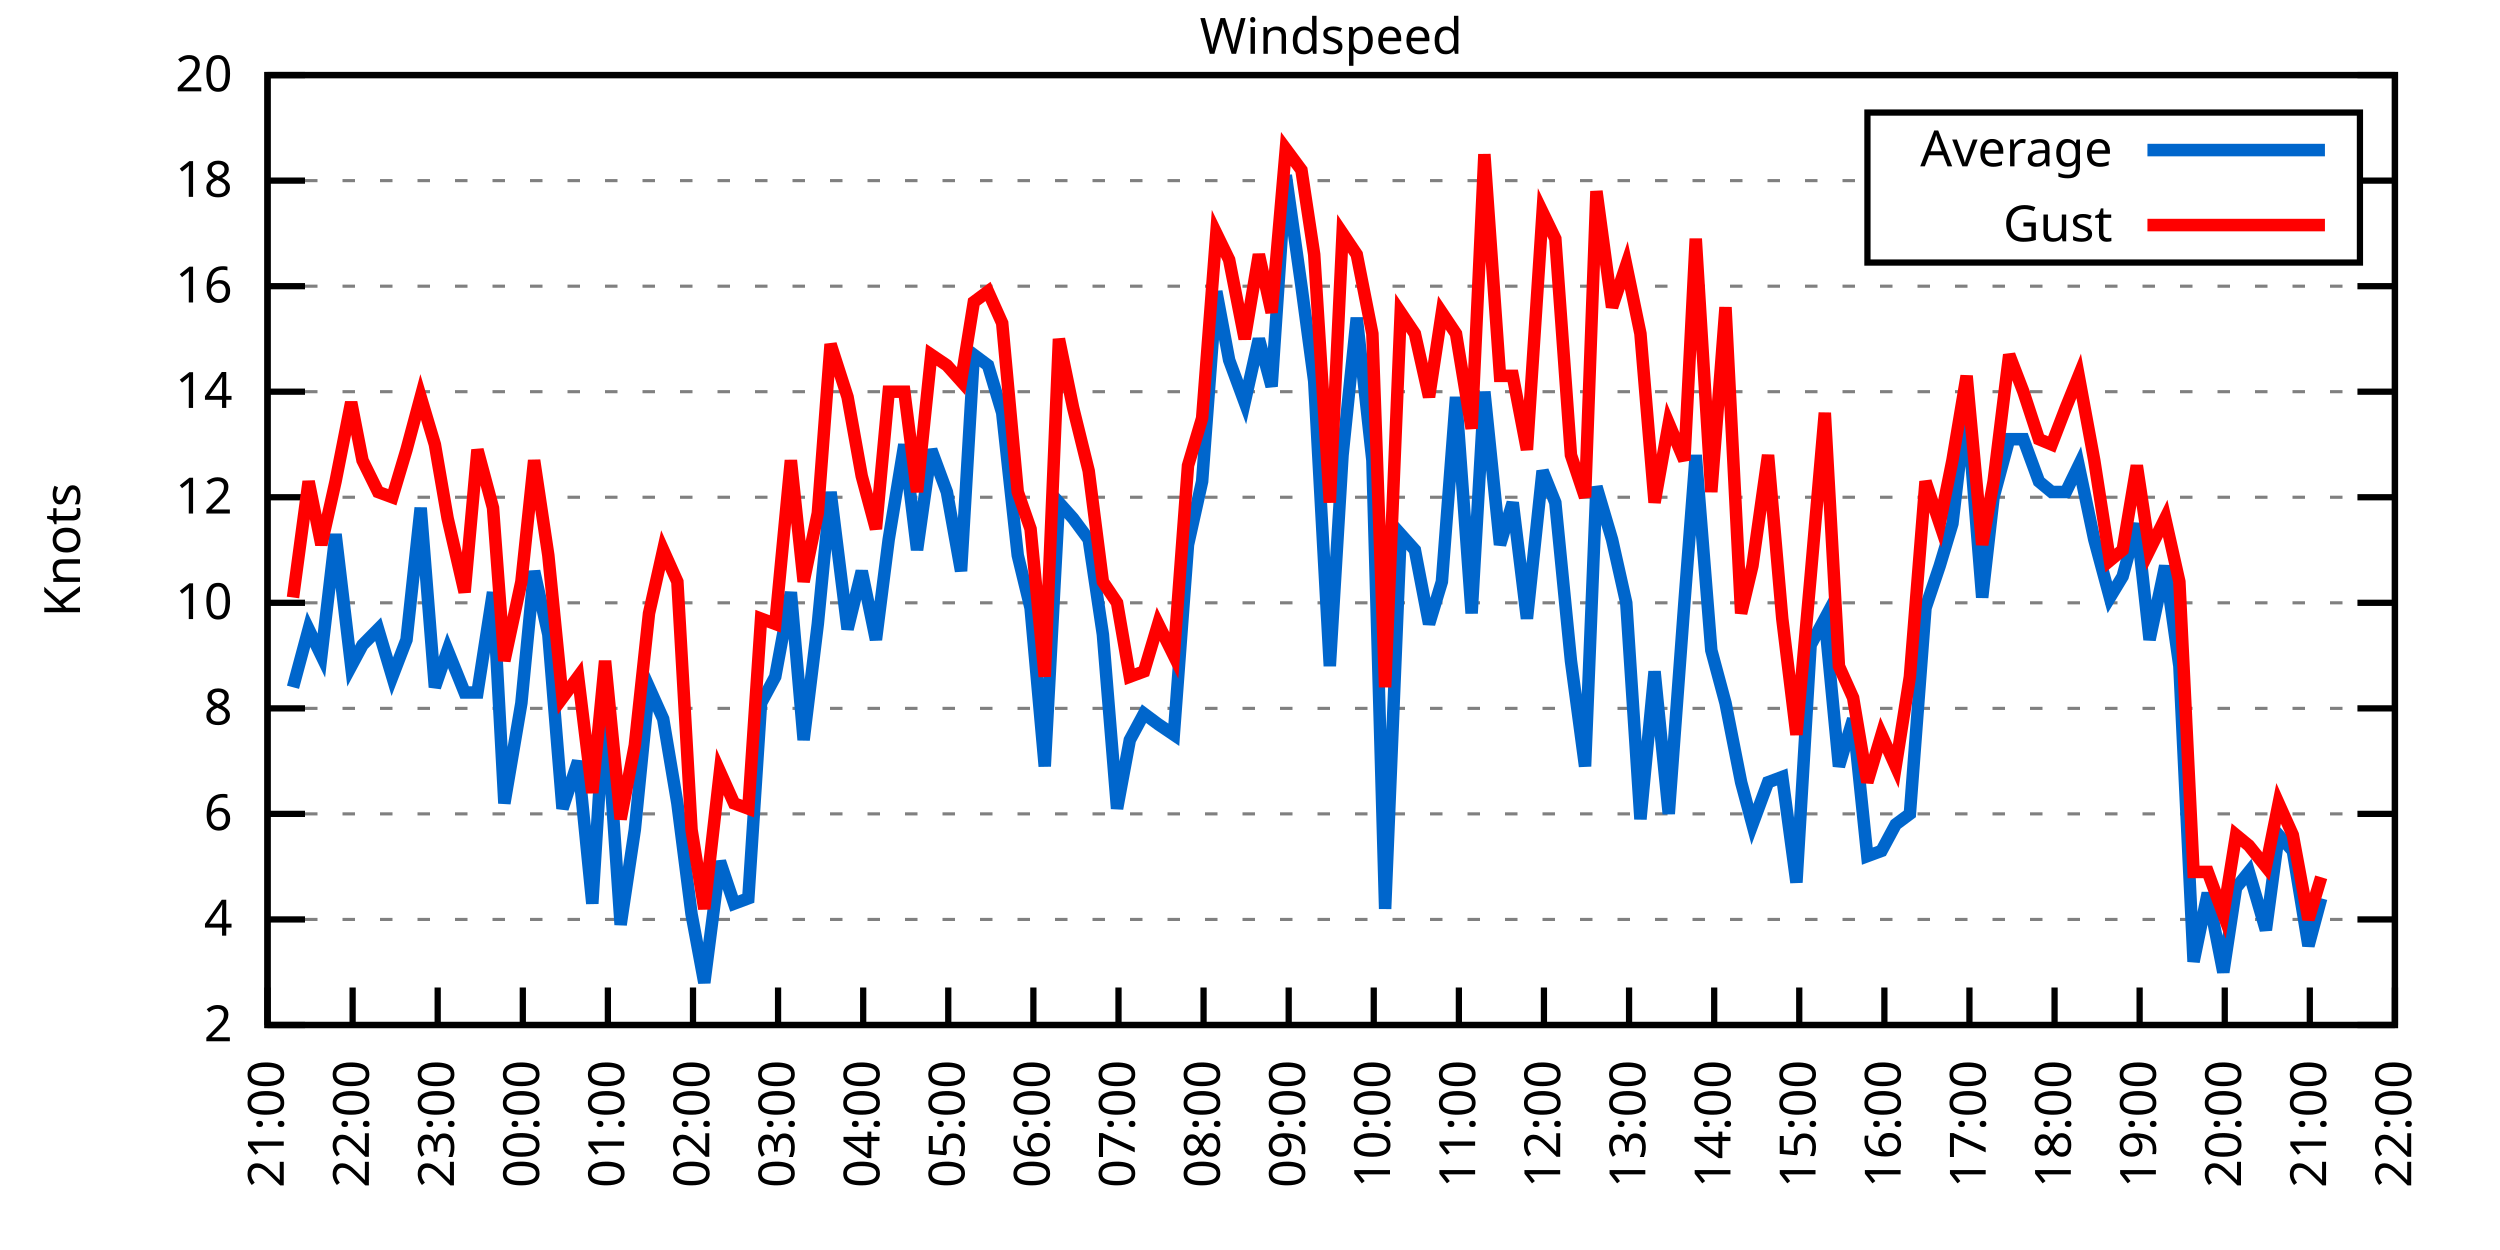
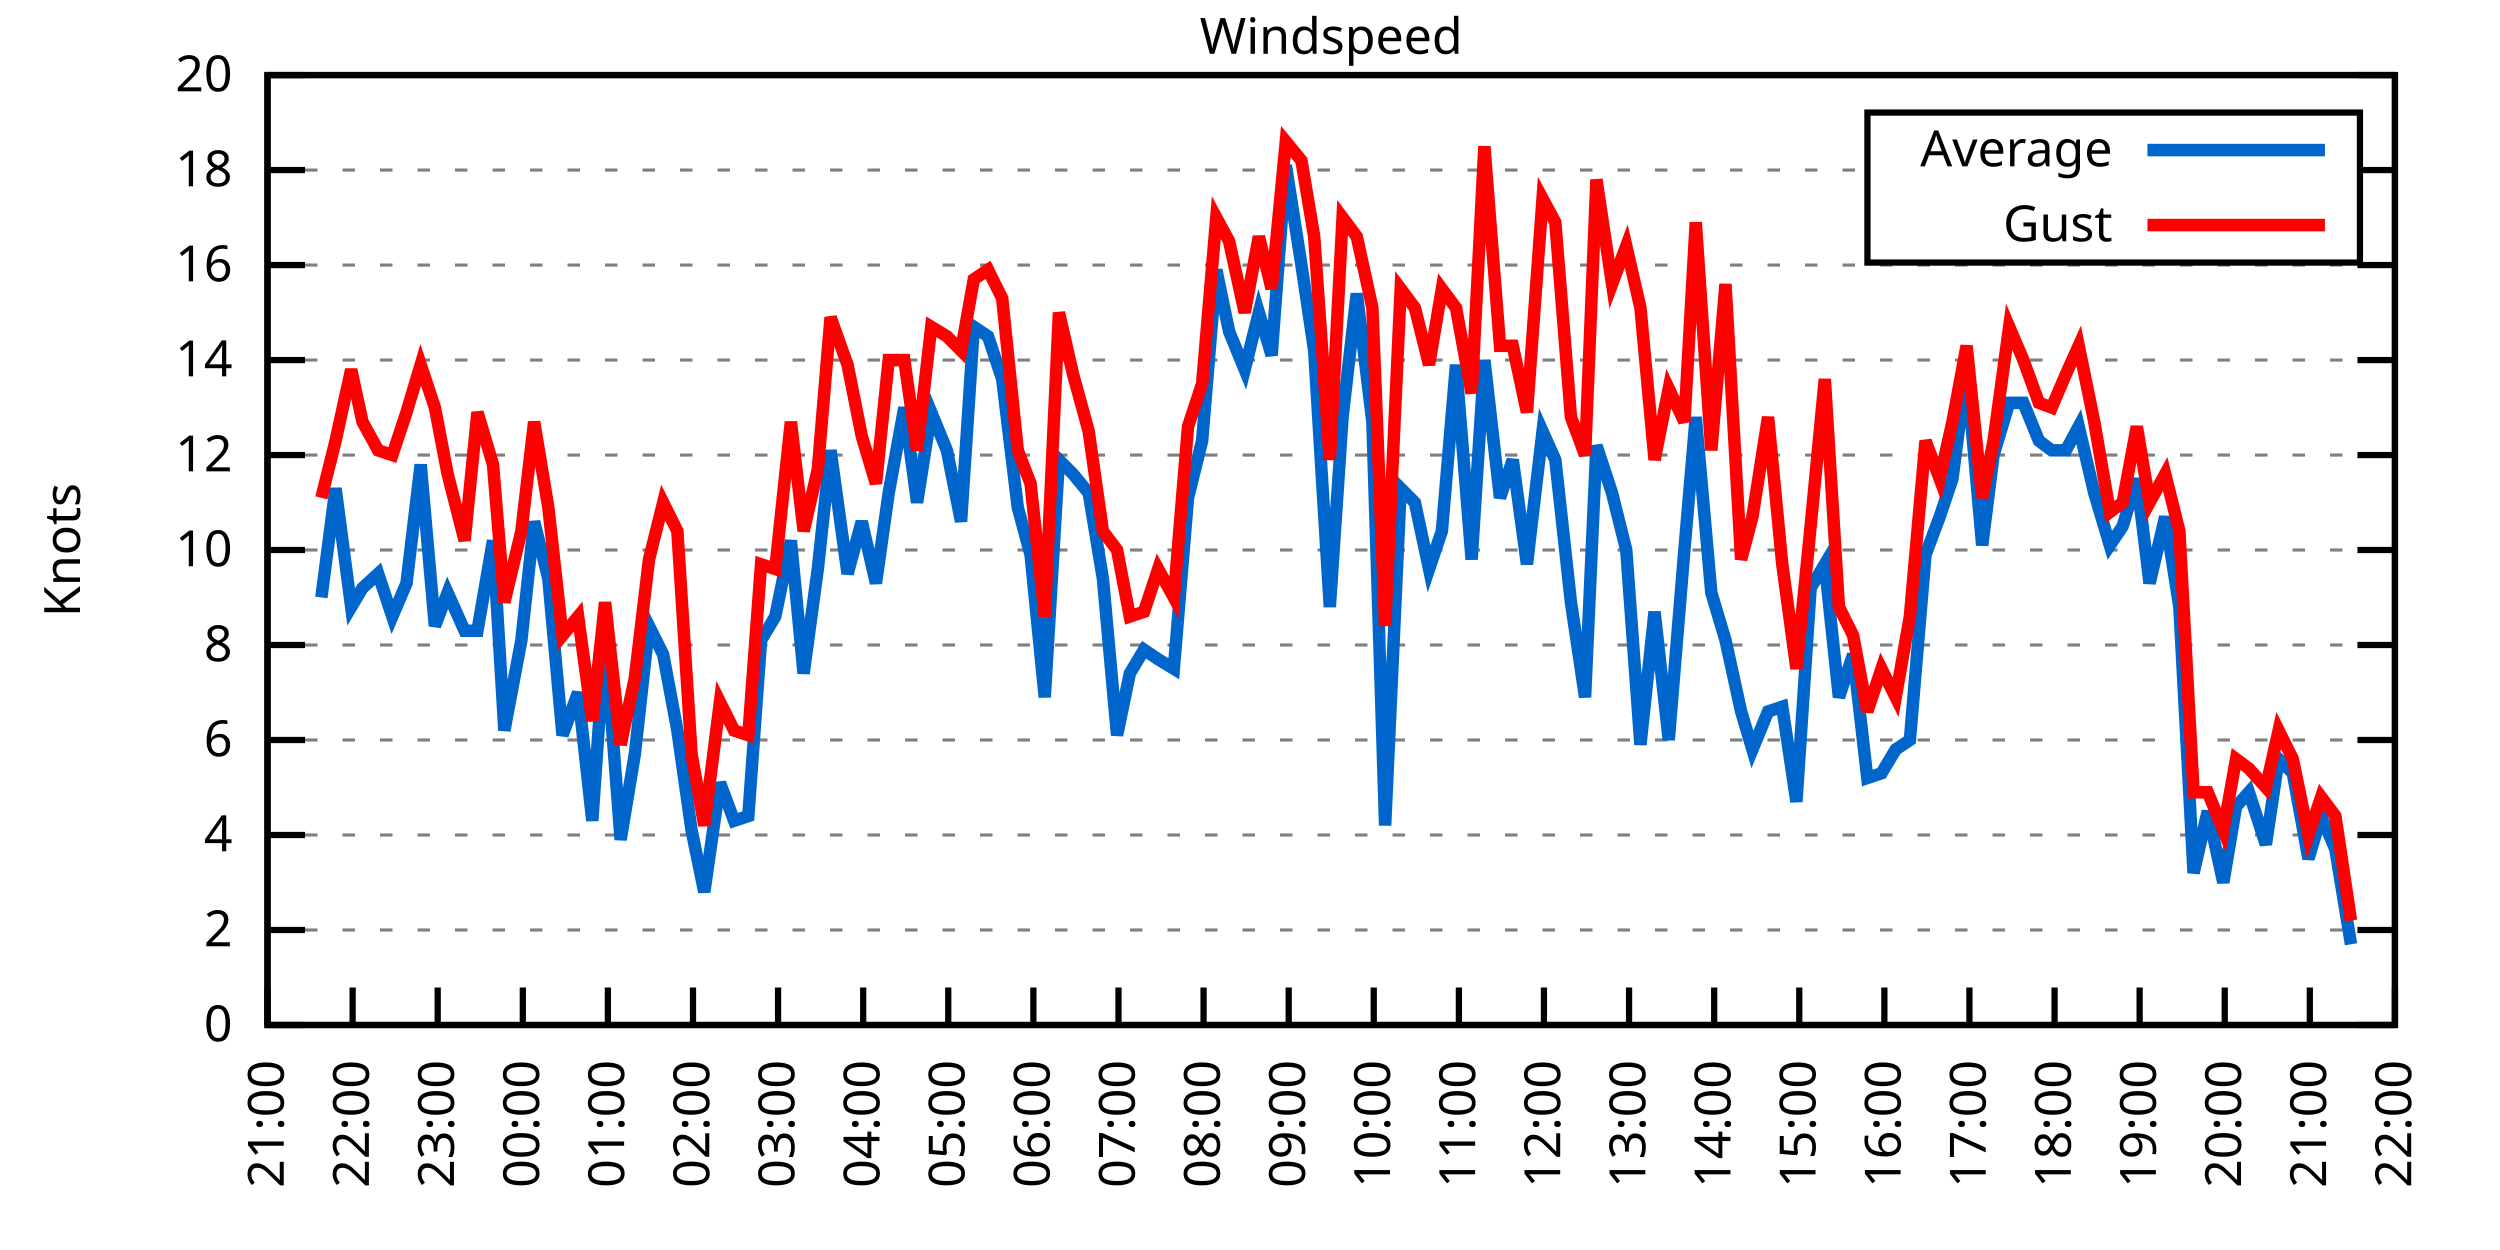
<svg xmlns="http://www.w3.org/2000/svg" xmlns:xlink="http://www.w3.org/1999/xlink" width="400" height="200" viewBox="0 0 400 200">
  <g id="gnuplot_canvas">
    <rect x="0" y="0" width="400" height="200" fill="none" />
    <defs>
      <circle id="gpDot" r="0.5" stroke-width="0.5" stroke="currentColor" />
      <path id="gpPt0" stroke-width="0.333" stroke="currentColor" d="M-1,0 h2 M0,-1 v2" />
      <path id="gpPt1" stroke-width="0.333" stroke="currentColor" d="M-1,-1 L1,1 M1,-1 L-1,1" />
      <path id="gpPt2" stroke-width="0.333" stroke="currentColor" d="M-1,0 L1,0 M0,-1 L0,1 M-1,-1 L1,1 M-1,1 L1,-1" />
      <rect id="gpPt3" stroke-width="0.333" stroke="currentColor" x="-1" y="-1" width="2" height="2" />
      <rect id="gpPt4" stroke-width="0.333" stroke="currentColor" fill="currentColor" x="-1" y="-1" width="2" height="2" />
      <circle id="gpPt5" stroke-width="0.333" stroke="currentColor" cx="0" cy="0" r="1" />
      <use xlink:href="#gpPt5" id="gpPt6" fill="currentColor" stroke="none" />
      <path id="gpPt7" stroke-width="0.333" stroke="currentColor" d="M0,-1.33 L-1.33,0.67 L1.33,0.67 z" />
      <use xlink:href="#gpPt7" id="gpPt8" fill="currentColor" stroke="none" />
      <use xlink:href="#gpPt7" id="gpPt9" stroke="currentColor" transform="rotate(180)" />
      <use xlink:href="#gpPt9" id="gpPt10" fill="currentColor" stroke="none" />
      <use xlink:href="#gpPt3" id="gpPt11" stroke="currentColor" transform="rotate(45)" />
      <use xlink:href="#gpPt11" id="gpPt12" fill="currentColor" stroke="none" />
      <path id="gpPt13" stroke-width="0.333" stroke="currentColor" d="M0,1.330 L1.265,0.411 L0.782,-1.067 L-0.782,-1.076 L-1.265,0.411 z" />
      <use xlink:href="#gpPt13" id="gpPt14" fill="currentColor" stroke="none" />
      <filter id="textbox" filterUnits="objectBoundingBox" x="0" y="0" height="1" width="1">
        <feFlood flood-color="white" flood-opacity="1" result="bgnd" />
        <feComposite in="SourceGraphic" in2="bgnd" operator="atop" />
      </filter>
      <filter id="greybox" filterUnits="objectBoundingBox" x="0" y="0" height="1" width="1">
        <feFlood flood-color="lightgrey" flood-opacity="1" result="grey" />
        <feComposite in="SourceGraphic" in2="grey" operator="atop" />
      </filter>
    </defs>
    <g fill="none" color="white" stroke="currentColor" stroke-width="1.00" stroke-linecap="butt" stroke-linejoin="miter">
</g>
    <g fill="none" color="black" stroke="currentColor" stroke-width="1.00" stroke-linecap="butt" stroke-linejoin="miter">
      <g stroke="none" shape-rendering="crispEdges">
        <polygon fill="rgb(255, 255, 255)" points="42.80,164.00 383.18,164.00 383.18,12.02 42.80,12.02 " />
      </g>
    </g>
    <g fill="none" color="black" stroke="currentColor" stroke-width="1.00" stroke-linecap="butt" stroke-linejoin="miter">
</g>
    <g fill="none" color="black" stroke="black" stroke-width="0.50" stroke-linecap="butt" stroke-linejoin="miter">
</g>
    <g fill="none" color="gray" stroke="currentColor" stroke-width="0.50" stroke-linecap="butt" stroke-linejoin="miter">
      <path stroke="gray" stroke-dasharray="2,4" class="gridline" d="M42.80,164.00 L383.19,164.00  " />
    </g>
    <g fill="none" color="gray" stroke="gray" stroke-width="1.00" stroke-linecap="butt" stroke-linejoin="miter">
</g>
    <g fill="none" color="black" stroke="currentColor" stroke-width="1.00" stroke-linecap="butt" stroke-linejoin="miter">
      <path stroke="black" d="M42.80,164.00 L48.80,164.00 M383.19,164.00 L377.19,164.00  " />
      <g transform="translate(37.20,166.60)" stroke="none" fill="black" font-family="Sans" font-size="8.00" text-anchor="end">
        <text>
+           <tspan font-family="Sans"> 0</tspan>
+         </text>
+       </g>
+     </g>
+     <g fill="none" color="black" stroke="currentColor" stroke-width="1.00" stroke-linecap="butt" stroke-linejoin="miter">
+ </g>
+     <g fill="none" color="black" stroke="black" stroke-width="0.50" stroke-linecap="butt" stroke-linejoin="miter">
+ </g>
+     <g fill="none" color="gray" stroke="currentColor" stroke-width="0.50" stroke-linecap="butt" stroke-linejoin="miter">
+       <path stroke="gray" stroke-dasharray="2,4" class="gridline" d="M42.80,148.80 L383.19,148.80  " />
+     </g>
+     <g fill="none" color="gray" stroke="gray" stroke-width="1.00" stroke-linecap="butt" stroke-linejoin="miter">
+ </g>
+     <g fill="none" color="black" stroke="currentColor" stroke-width="1.00" stroke-linecap="butt" stroke-linejoin="miter">
+       <path stroke="black" d="M42.80,148.80 L48.80,148.80 M383.19,148.80 L377.19,148.80  " />
+       <g transform="translate(37.20,151.40)" stroke="none" fill="black" font-family="Sans" font-size="8.00" text-anchor="end">
+         <text>
          <tspan font-family="Sans"> 2</tspan>
        </text>
      </g>
    </g>
    <g fill="none" color="black" stroke="currentColor" stroke-width="1.00" stroke-linecap="butt" stroke-linejoin="miter">
</g>
    <g fill="none" color="black" stroke="black" stroke-width="0.50" stroke-linecap="butt" stroke-linejoin="miter">
</g>
    <g fill="none" color="gray" stroke="currentColor" stroke-width="0.50" stroke-linecap="butt" stroke-linejoin="miter">
-       <path stroke="gray" stroke-dasharray="2,4" class="gridline" d="M42.80,147.11 L383.19,147.11  " />
-     </g>
-     <g fill="none" color="gray" stroke="gray" stroke-width="1.00" stroke-linecap="butt" stroke-linejoin="miter">
- </g>
-     <g fill="none" color="black" stroke="currentColor" stroke-width="1.00" stroke-linecap="butt" stroke-linejoin="miter">
-       <path stroke="black" d="M42.80,147.11 L48.80,147.11 M383.19,147.11 L377.19,147.11  " />
-       <g transform="translate(37.20,149.71)" stroke="none" fill="black" font-family="Sans" font-size="8.00" text-anchor="end">
+       <path stroke="gray" stroke-dasharray="2,4" class="gridline" d="M42.80,133.60 L383.19,133.60  " />
+     </g>
+     <g fill="none" color="gray" stroke="gray" stroke-width="1.00" stroke-linecap="butt" stroke-linejoin="miter">
+ </g>
+     <g fill="none" color="black" stroke="currentColor" stroke-width="1.00" stroke-linecap="butt" stroke-linejoin="miter">
+       <path stroke="black" d="M42.80,133.60 L48.80,133.60 M383.19,133.60 L377.19,133.60  " />
+       <g transform="translate(37.20,136.20)" stroke="none" fill="black" font-family="Sans" font-size="8.00" text-anchor="end">
        <text>
          <tspan font-family="Sans"> 4</tspan>
        </text>
      </g>
    </g>
    <g fill="none" color="black" stroke="currentColor" stroke-width="1.00" stroke-linecap="butt" stroke-linejoin="miter">
</g>
    <g fill="none" color="black" stroke="black" stroke-width="0.50" stroke-linecap="butt" stroke-linejoin="miter">
</g>
    <g fill="none" color="gray" stroke="currentColor" stroke-width="0.50" stroke-linecap="butt" stroke-linejoin="miter">
-       <path stroke="gray" stroke-dasharray="2,4" class="gridline" d="M42.80,130.22 L383.19,130.22  " />
-     </g>
-     <g fill="none" color="gray" stroke="gray" stroke-width="1.00" stroke-linecap="butt" stroke-linejoin="miter">
- </g>
-     <g fill="none" color="black" stroke="currentColor" stroke-width="1.00" stroke-linecap="butt" stroke-linejoin="miter">
-       <path stroke="black" d="M42.80,130.22 L48.80,130.22 M383.19,130.22 L377.19,130.22  " />
-       <g transform="translate(37.20,132.82)" stroke="none" fill="black" font-family="Sans" font-size="8.00" text-anchor="end">
+       <path stroke="gray" stroke-dasharray="2,4" class="gridline" d="M42.80,118.40 L383.19,118.40  " />
+     </g>
+     <g fill="none" color="gray" stroke="gray" stroke-width="1.00" stroke-linecap="butt" stroke-linejoin="miter">
+ </g>
+     <g fill="none" color="black" stroke="currentColor" stroke-width="1.00" stroke-linecap="butt" stroke-linejoin="miter">
+       <path stroke="black" d="M42.80,118.40 L48.80,118.40 M383.19,118.40 L377.19,118.40  " />
+       <g transform="translate(37.20,121.00)" stroke="none" fill="black" font-family="Sans" font-size="8.00" text-anchor="end">
        <text>
          <tspan font-family="Sans"> 6</tspan>
        </text>
      </g>
    </g>
    <g fill="none" color="black" stroke="currentColor" stroke-width="1.00" stroke-linecap="butt" stroke-linejoin="miter">
</g>
    <g fill="none" color="black" stroke="black" stroke-width="0.50" stroke-linecap="butt" stroke-linejoin="miter">
</g>
    <g fill="none" color="gray" stroke="currentColor" stroke-width="0.50" stroke-linecap="butt" stroke-linejoin="miter">
-       <path stroke="gray" stroke-dasharray="2,4" class="gridline" d="M42.80,113.34 L383.19,113.34  " />
-     </g>
-     <g fill="none" color="gray" stroke="gray" stroke-width="1.00" stroke-linecap="butt" stroke-linejoin="miter">
- </g>
-     <g fill="none" color="black" stroke="currentColor" stroke-width="1.00" stroke-linecap="butt" stroke-linejoin="miter">
-       <path stroke="black" d="M42.80,113.34 L48.80,113.34 M383.19,113.34 L377.19,113.34  " />
-       <g transform="translate(37.20,115.94)" stroke="none" fill="black" font-family="Sans" font-size="8.00" text-anchor="end">
+       <path stroke="gray" stroke-dasharray="2,4" class="gridline" d="M42.80,103.20 L383.19,103.20  " />
+     </g>
+     <g fill="none" color="gray" stroke="gray" stroke-width="1.00" stroke-linecap="butt" stroke-linejoin="miter">
+ </g>
+     <g fill="none" color="black" stroke="currentColor" stroke-width="1.00" stroke-linecap="butt" stroke-linejoin="miter">
+       <path stroke="black" d="M42.80,103.20 L48.80,103.20 M383.19,103.20 L377.19,103.20  " />
+       <g transform="translate(37.20,105.80)" stroke="none" fill="black" font-family="Sans" font-size="8.00" text-anchor="end">
        <text>
          <tspan font-family="Sans"> 8</tspan>
        </text>
      </g>
    </g>
    <g fill="none" color="black" stroke="currentColor" stroke-width="1.00" stroke-linecap="butt" stroke-linejoin="miter">
</g>
    <g fill="none" color="black" stroke="black" stroke-width="0.50" stroke-linecap="butt" stroke-linejoin="miter">
</g>
    <g fill="none" color="gray" stroke="currentColor" stroke-width="0.50" stroke-linecap="butt" stroke-linejoin="miter">
-       <path stroke="gray" stroke-dasharray="2,4" class="gridline" d="M42.80,96.45 L383.19,96.45  " />
-     </g>
-     <g fill="none" color="gray" stroke="gray" stroke-width="1.00" stroke-linecap="butt" stroke-linejoin="miter">
- </g>
-     <g fill="none" color="black" stroke="currentColor" stroke-width="1.00" stroke-linecap="butt" stroke-linejoin="miter">
-       <path stroke="black" d="M42.80,96.45 L48.80,96.45 M383.19,96.45 L377.19,96.45  " />
-       <g transform="translate(37.20,99.05)" stroke="none" fill="black" font-family="Sans" font-size="8.00" text-anchor="end">
+       <path stroke="gray" stroke-dasharray="2,4" class="gridline" d="M42.80,88.00 L383.19,88.00  " />
+     </g>
+     <g fill="none" color="gray" stroke="gray" stroke-width="1.00" stroke-linecap="butt" stroke-linejoin="miter">
+ </g>
+     <g fill="none" color="black" stroke="currentColor" stroke-width="1.00" stroke-linecap="butt" stroke-linejoin="miter">
+       <path stroke="black" d="M42.80,88.00 L48.80,88.00 M383.19,88.00 L377.19,88.00  " />
+       <g transform="translate(37.20,90.60)" stroke="none" fill="black" font-family="Sans" font-size="8.00" text-anchor="end">
        <text>
          <tspan font-family="Sans"> 10</tspan>
        </text>
      </g>
    </g>
    <g fill="none" color="black" stroke="currentColor" stroke-width="1.00" stroke-linecap="butt" stroke-linejoin="miter">
</g>
    <g fill="none" color="black" stroke="black" stroke-width="0.50" stroke-linecap="butt" stroke-linejoin="miter">
</g>
    <g fill="none" color="gray" stroke="currentColor" stroke-width="0.50" stroke-linecap="butt" stroke-linejoin="miter">
-       <path stroke="gray" stroke-dasharray="2,4" class="gridline" d="M42.80,79.56 L383.19,79.56  " />
-     </g>
-     <g fill="none" color="gray" stroke="gray" stroke-width="1.00" stroke-linecap="butt" stroke-linejoin="miter">
- </g>
-     <g fill="none" color="black" stroke="currentColor" stroke-width="1.00" stroke-linecap="butt" stroke-linejoin="miter">
-       <path stroke="black" d="M42.80,79.56 L48.80,79.56 M383.19,79.56 L377.19,79.56  " />
-       <g transform="translate(37.20,82.16)" stroke="none" fill="black" font-family="Sans" font-size="8.00" text-anchor="end">
+       <path stroke="gray" stroke-dasharray="2,4" class="gridline" d="M42.80,72.81 L383.19,72.81  " />
+     </g>
+     <g fill="none" color="gray" stroke="gray" stroke-width="1.00" stroke-linecap="butt" stroke-linejoin="miter">
+ </g>
+     <g fill="none" color="black" stroke="currentColor" stroke-width="1.00" stroke-linecap="butt" stroke-linejoin="miter">
+       <path stroke="black" d="M42.80,72.81 L48.80,72.81 M383.19,72.81 L377.19,72.81  " />
+       <g transform="translate(37.20,75.41)" stroke="none" fill="black" font-family="Sans" font-size="8.00" text-anchor="end">
        <text>
          <tspan font-family="Sans"> 12</tspan>
        </text>
      </g>
    </g>
    <g fill="none" color="black" stroke="currentColor" stroke-width="1.00" stroke-linecap="butt" stroke-linejoin="miter">
</g>
    <g fill="none" color="black" stroke="black" stroke-width="0.50" stroke-linecap="butt" stroke-linejoin="miter">
</g>
    <g fill="none" color="gray" stroke="currentColor" stroke-width="0.50" stroke-linecap="butt" stroke-linejoin="miter">
-       <path stroke="gray" stroke-dasharray="2,4" class="gridline" d="M42.80,62.67 L383.19,62.67  " />
-     </g>
-     <g fill="none" color="gray" stroke="gray" stroke-width="1.00" stroke-linecap="butt" stroke-linejoin="miter">
- </g>
-     <g fill="none" color="black" stroke="currentColor" stroke-width="1.00" stroke-linecap="butt" stroke-linejoin="miter">
-       <path stroke="black" d="M42.80,62.67 L48.80,62.67 M383.19,62.67 L377.19,62.67  " />
-       <g transform="translate(37.20,65.27)" stroke="none" fill="black" font-family="Sans" font-size="8.00" text-anchor="end">
+       <path stroke="gray" stroke-dasharray="2,4" class="gridline" d="M42.80,57.61 L383.19,57.61  " />
+     </g>
+     <g fill="none" color="gray" stroke="gray" stroke-width="1.00" stroke-linecap="butt" stroke-linejoin="miter">
+ </g>
+     <g fill="none" color="black" stroke="currentColor" stroke-width="1.00" stroke-linecap="butt" stroke-linejoin="miter">
+       <path stroke="black" d="M42.80,57.61 L48.80,57.61 M383.19,57.61 L377.19,57.61  " />
+       <g transform="translate(37.20,60.21)" stroke="none" fill="black" font-family="Sans" font-size="8.00" text-anchor="end">
        <text>
          <tspan font-family="Sans"> 14</tspan>
        </text>
      </g>
    </g>
    <g fill="none" color="black" stroke="currentColor" stroke-width="1.00" stroke-linecap="butt" stroke-linejoin="miter">
</g>
    <g fill="none" color="black" stroke="black" stroke-width="0.50" stroke-linecap="butt" stroke-linejoin="miter">
</g>
    <g fill="none" color="gray" stroke="currentColor" stroke-width="0.50" stroke-linecap="butt" stroke-linejoin="miter">
-       <path stroke="gray" stroke-dasharray="2,4" class="gridline" d="M42.80,45.79 L383.19,45.79  " />
-     </g>
-     <g fill="none" color="gray" stroke="gray" stroke-width="1.00" stroke-linecap="butt" stroke-linejoin="miter">
- </g>
-     <g fill="none" color="black" stroke="currentColor" stroke-width="1.00" stroke-linecap="butt" stroke-linejoin="miter">
-       <path stroke="black" d="M42.80,45.79 L48.80,45.79 M383.19,45.79 L377.19,45.79  " />
-       <g transform="translate(37.20,48.39)" stroke="none" fill="black" font-family="Sans" font-size="8.00" text-anchor="end">
+       <path stroke="gray" stroke-dasharray="2,4" class="gridline" d="M42.80,42.41 L383.19,42.41  " />
+     </g>
+     <g fill="none" color="gray" stroke="gray" stroke-width="1.00" stroke-linecap="butt" stroke-linejoin="miter">
+ </g>
+     <g fill="none" color="black" stroke="currentColor" stroke-width="1.00" stroke-linecap="butt" stroke-linejoin="miter">
+       <path stroke="black" d="M42.80,42.41 L48.80,42.41 M383.19,42.41 L377.19,42.41  " />
+       <g transform="translate(37.20,45.01)" stroke="none" fill="black" font-family="Sans" font-size="8.00" text-anchor="end">
        <text>
          <tspan font-family="Sans"> 16</tspan>
        </text>
      </g>
    </g>
    <g fill="none" color="black" stroke="currentColor" stroke-width="1.00" stroke-linecap="butt" stroke-linejoin="miter">
</g>
    <g fill="none" color="black" stroke="black" stroke-width="0.50" stroke-linecap="butt" stroke-linejoin="miter">
</g>
    <g fill="none" color="gray" stroke="currentColor" stroke-width="0.50" stroke-linecap="butt" stroke-linejoin="miter">
-       <path stroke="gray" stroke-dasharray="2,4" class="gridline" d="M42.80,28.90 L298.79,28.90 M377.59,28.90 L383.19,28.90  " />
-     </g>
-     <g fill="none" color="gray" stroke="gray" stroke-width="1.00" stroke-linecap="butt" stroke-linejoin="miter">
- </g>
-     <g fill="none" color="black" stroke="currentColor" stroke-width="1.00" stroke-linecap="butt" stroke-linejoin="miter">
-       <path stroke="black" d="M42.80,28.90 L48.80,28.90 M383.19,28.90 L377.19,28.90  " />
-       <g transform="translate(37.20,31.50)" stroke="none" fill="black" font-family="Sans" font-size="8.00" text-anchor="end">
+       <path stroke="gray" stroke-dasharray="2,4" class="gridline" d="M42.80,27.21 L298.79,27.21 M377.59,27.21 L383.19,27.21  " />
+     </g>
+     <g fill="none" color="gray" stroke="gray" stroke-width="1.00" stroke-linecap="butt" stroke-linejoin="miter">
+ </g>
+     <g fill="none" color="black" stroke="currentColor" stroke-width="1.00" stroke-linecap="butt" stroke-linejoin="miter">
+       <path stroke="black" d="M42.80,27.21 L48.80,27.21 M383.19,27.21 L377.19,27.21  " />
+       <g transform="translate(37.20,29.81)" stroke="none" fill="black" font-family="Sans" font-size="8.00" text-anchor="end">
        <text>
          <tspan font-family="Sans"> 18</tspan>
        </text>
      </g>
    </g>
    <g fill="none" color="black" stroke="currentColor" stroke-width="1.00" stroke-linecap="butt" stroke-linejoin="miter">
</g>
    <g fill="none" color="black" stroke="black" stroke-width="0.50" stroke-linecap="butt" stroke-linejoin="miter">
</g>
    <g fill="none" color="gray" stroke="currentColor" stroke-width="0.50" stroke-linecap="butt" stroke-linejoin="miter">
      <path stroke="gray" stroke-dasharray="2,4" class="gridline" d="M42.80,12.01 L383.19,12.01  " />
    </g>
    <g fill="none" color="gray" stroke="gray" stroke-width="1.00" stroke-linecap="butt" stroke-linejoin="miter">
</g>
    <g fill="none" color="black" stroke="currentColor" stroke-width="1.00" stroke-linecap="butt" stroke-linejoin="miter">
      <path stroke="black" d="M42.80,12.01 L48.80,12.01 M383.19,12.01 L377.19,12.01  " />
      <g transform="translate(37.20,14.61)" stroke="none" fill="black" font-family="Sans" font-size="8.00" text-anchor="end">
        <text>
          <tspan font-family="Sans"> 20</tspan>
        </text>
      </g>
    </g>
    <g fill="none" color="black" stroke="currentColor" stroke-width="1.00" stroke-linecap="butt" stroke-linejoin="miter">
      <path stroke="black" d="M42.80,164.00 L42.80,158.00  " />
      <g transform="translate(45.40,169.60) rotate(270.00)" stroke="none" fill="black" font-family="Sans" font-size="8.00" text-anchor="end">
        <text>
          <tspan font-family="Sans">21:00</tspan>
        </text>
      </g>
    </g>
    <g fill="none" color="black" stroke="currentColor" stroke-width="1.00" stroke-linecap="butt" stroke-linejoin="miter">
      <path stroke="black" d="M56.42,164.00 L56.42,158.00  " />
      <g transform="translate(59.02,169.60) rotate(270.00)" stroke="none" fill="black" font-family="Sans" font-size="8.00" text-anchor="end">
        <text>
          <tspan font-family="Sans">22:00</tspan>
        </text>
      </g>
    </g>
    <g fill="none" color="black" stroke="currentColor" stroke-width="1.00" stroke-linecap="butt" stroke-linejoin="miter">
      <path stroke="black" d="M70.03,164.00 L70.03,158.00  " />
      <g transform="translate(72.63,169.60) rotate(270.00)" stroke="none" fill="black" font-family="Sans" font-size="8.00" text-anchor="end">
        <text>
          <tspan font-family="Sans">23:00</tspan>
        </text>
      </g>
    </g>
    <g fill="none" color="black" stroke="currentColor" stroke-width="1.00" stroke-linecap="butt" stroke-linejoin="miter">
      <path stroke="black" d="M83.65,164.00 L83.65,158.00  " />
      <g transform="translate(86.25,169.60) rotate(270.00)" stroke="none" fill="black" font-family="Sans" font-size="8.00" text-anchor="end">
        <text>
          <tspan font-family="Sans">00:00</tspan>
        </text>
      </g>
    </g>
    <g fill="none" color="black" stroke="currentColor" stroke-width="1.00" stroke-linecap="butt" stroke-linejoin="miter">
      <path stroke="black" d="M97.26,164.00 L97.26,158.00  " />
      <g transform="translate(99.86,169.60) rotate(270.00)" stroke="none" fill="black" font-family="Sans" font-size="8.00" text-anchor="end">
        <text>
          <tspan font-family="Sans">01:00</tspan>
        </text>
      </g>
    </g>
    <g fill="none" color="black" stroke="currentColor" stroke-width="1.00" stroke-linecap="butt" stroke-linejoin="miter">
      <path stroke="black" d="M110.88,164.00 L110.88,158.00  " />
      <g transform="translate(113.48,169.60) rotate(270.00)" stroke="none" fill="black" font-family="Sans" font-size="8.00" text-anchor="end">
        <text>
          <tspan font-family="Sans">02:00</tspan>
        </text>
      </g>
    </g>
    <g fill="none" color="black" stroke="currentColor" stroke-width="1.00" stroke-linecap="butt" stroke-linejoin="miter">
      <path stroke="black" d="M124.49,164.00 L124.49,158.00  " />
      <g transform="translate(127.09,169.60) rotate(270.00)" stroke="none" fill="black" font-family="Sans" font-size="8.00" text-anchor="end">
        <text>
          <tspan font-family="Sans">03:00</tspan>
        </text>
      </g>
    </g>
    <g fill="none" color="black" stroke="currentColor" stroke-width="1.00" stroke-linecap="butt" stroke-linejoin="miter">
      <path stroke="black" d="M138.11,164.00 L138.11,158.00  " />
      <g transform="translate(140.71,169.60) rotate(270.00)" stroke="none" fill="black" font-family="Sans" font-size="8.00" text-anchor="end">
        <text>
          <tspan font-family="Sans">04:00</tspan>
        </text>
      </g>
    </g>
    <g fill="none" color="black" stroke="currentColor" stroke-width="1.00" stroke-linecap="butt" stroke-linejoin="miter">
      <path stroke="black" d="M151.72,164.00 L151.72,158.00  " />
      <g transform="translate(154.32,169.60) rotate(270.00)" stroke="none" fill="black" font-family="Sans" font-size="8.00" text-anchor="end">
        <text>
          <tspan font-family="Sans">05:00</tspan>
        </text>
      </g>
    </g>
    <g fill="none" color="black" stroke="currentColor" stroke-width="1.00" stroke-linecap="butt" stroke-linejoin="miter">
      <path stroke="black" d="M165.34,164.00 L165.34,158.00  " />
      <g transform="translate(167.94,169.60) rotate(270.00)" stroke="none" fill="black" font-family="Sans" font-size="8.00" text-anchor="end">
        <text>
          <tspan font-family="Sans">06:00</tspan>
        </text>
      </g>
    </g>
    <g fill="none" color="black" stroke="currentColor" stroke-width="1.00" stroke-linecap="butt" stroke-linejoin="miter">
      <path stroke="black" d="M178.96,164.00 L178.96,158.00  " />
      <g transform="translate(181.56,169.60) rotate(270.00)" stroke="none" fill="black" font-family="Sans" font-size="8.00" text-anchor="end">
        <text>
          <tspan font-family="Sans">07:00</tspan>
        </text>
      </g>
    </g>
    <g fill="none" color="black" stroke="currentColor" stroke-width="1.00" stroke-linecap="butt" stroke-linejoin="miter">
      <path stroke="black" d="M192.57,164.00 L192.57,158.00  " />
      <g transform="translate(195.17,169.60) rotate(270.00)" stroke="none" fill="black" font-family="Sans" font-size="8.00" text-anchor="end">
        <text>
          <tspan font-family="Sans">08:00</tspan>
        </text>
      </g>
    </g>
    <g fill="none" color="black" stroke="currentColor" stroke-width="1.00" stroke-linecap="butt" stroke-linejoin="miter">
      <path stroke="black" d="M206.19,164.00 L206.19,158.00  " />
      <g transform="translate(208.79,169.60) rotate(270.00)" stroke="none" fill="black" font-family="Sans" font-size="8.00" text-anchor="end">
        <text>
          <tspan font-family="Sans">09:00</tspan>
        </text>
      </g>
    </g>
    <g fill="none" color="black" stroke="currentColor" stroke-width="1.00" stroke-linecap="butt" stroke-linejoin="miter">
      <path stroke="black" d="M219.80,164.00 L219.80,158.00  " />
      <g transform="translate(222.40,169.60) rotate(270.00)" stroke="none" fill="black" font-family="Sans" font-size="8.00" text-anchor="end">
        <text>
          <tspan font-family="Sans">10:00</tspan>
        </text>
      </g>
    </g>
    <g fill="none" color="black" stroke="currentColor" stroke-width="1.00" stroke-linecap="butt" stroke-linejoin="miter">
      <path stroke="black" d="M233.42,164.00 L233.42,158.00  " />
      <g transform="translate(236.02,169.60) rotate(270.00)" stroke="none" fill="black" font-family="Sans" font-size="8.00" text-anchor="end">
        <text>
          <tspan font-family="Sans">11:00</tspan>
        </text>
      </g>
    </g>
    <g fill="none" color="black" stroke="currentColor" stroke-width="1.00" stroke-linecap="butt" stroke-linejoin="miter">
      <path stroke="black" d="M247.03,164.00 L247.03,158.00  " />
      <g transform="translate(249.63,169.60) rotate(270.00)" stroke="none" fill="black" font-family="Sans" font-size="8.00" text-anchor="end">
        <text>
          <tspan font-family="Sans">12:00</tspan>
        </text>
      </g>
    </g>
    <g fill="none" color="black" stroke="currentColor" stroke-width="1.00" stroke-linecap="butt" stroke-linejoin="miter">
      <path stroke="black" d="M260.65,164.00 L260.65,158.00  " />
      <g transform="translate(263.25,169.60) rotate(270.00)" stroke="none" fill="black" font-family="Sans" font-size="8.00" text-anchor="end">
        <text>
          <tspan font-family="Sans">13:00</tspan>
        </text>
      </g>
    </g>
    <g fill="none" color="black" stroke="currentColor" stroke-width="1.00" stroke-linecap="butt" stroke-linejoin="miter">
      <path stroke="black" d="M274.27,164.00 L274.27,158.00  " />
      <g transform="translate(276.87,169.60) rotate(270.00)" stroke="none" fill="black" font-family="Sans" font-size="8.00" text-anchor="end">
        <text>
          <tspan font-family="Sans">14:00</tspan>
        </text>
      </g>
    </g>
    <g fill="none" color="black" stroke="currentColor" stroke-width="1.00" stroke-linecap="butt" stroke-linejoin="miter">
      <path stroke="black" d="M287.88,164.00 L287.88,158.00  " />
      <g transform="translate(290.48,169.60) rotate(270.00)" stroke="none" fill="black" font-family="Sans" font-size="8.00" text-anchor="end">
        <text>
          <tspan font-family="Sans">15:00</tspan>
        </text>
      </g>
    </g>
    <g fill="none" color="black" stroke="currentColor" stroke-width="1.00" stroke-linecap="butt" stroke-linejoin="miter">
      <path stroke="black" d="M301.50,164.00 L301.50,158.00  " />
      <g transform="translate(304.10,169.60) rotate(270.00)" stroke="none" fill="black" font-family="Sans" font-size="8.00" text-anchor="end">
        <text>
          <tspan font-family="Sans">16:00</tspan>
        </text>
      </g>
    </g>
    <g fill="none" color="black" stroke="currentColor" stroke-width="1.00" stroke-linecap="butt" stroke-linejoin="miter">
      <path stroke="black" d="M315.11,164.00 L315.11,158.00  " />
      <g transform="translate(317.71,169.60) rotate(270.00)" stroke="none" fill="black" font-family="Sans" font-size="8.00" text-anchor="end">
        <text>
          <tspan font-family="Sans">17:00</tspan>
        </text>
      </g>
    </g>
    <g fill="none" color="black" stroke="currentColor" stroke-width="1.00" stroke-linecap="butt" stroke-linejoin="miter">
      <path stroke="black" d="M328.73,164.00 L328.73,158.00  " />
      <g transform="translate(331.33,169.60) rotate(270.00)" stroke="none" fill="black" font-family="Sans" font-size="8.00" text-anchor="end">
        <text>
          <tspan font-family="Sans">18:00</tspan>
        </text>
      </g>
    </g>
    <g fill="none" color="black" stroke="currentColor" stroke-width="1.00" stroke-linecap="butt" stroke-linejoin="miter">
      <path stroke="black" d="M342.34,164.00 L342.34,158.00  " />
      <g transform="translate(344.94,169.60) rotate(270.00)" stroke="none" fill="black" font-family="Sans" font-size="8.00" text-anchor="end">
        <text>
          <tspan font-family="Sans">19:00</tspan>
        </text>
      </g>
    </g>
    <g fill="none" color="black" stroke="currentColor" stroke-width="1.00" stroke-linecap="butt" stroke-linejoin="miter">
      <path stroke="black" d="M355.96,164.00 L355.96,158.00  " />
      <g transform="translate(358.56,169.60) rotate(270.00)" stroke="none" fill="black" font-family="Sans" font-size="8.00" text-anchor="end">
        <text>
          <tspan font-family="Sans">20:00</tspan>
        </text>
      </g>
    </g>
    <g fill="none" color="black" stroke="currentColor" stroke-width="1.00" stroke-linecap="butt" stroke-linejoin="miter">
      <path stroke="black" d="M369.57,164.00 L369.57,158.00  " />
      <g transform="translate(372.17,169.60) rotate(270.00)" stroke="none" fill="black" font-family="Sans" font-size="8.00" text-anchor="end">
        <text>
          <tspan font-family="Sans">21:00</tspan>
        </text>
      </g>
    </g>
    <g fill="none" color="black" stroke="currentColor" stroke-width="1.00" stroke-linecap="butt" stroke-linejoin="miter">
      <path stroke="black" d="M383.19,164.00 L383.19,158.00  " />
      <g transform="translate(385.79,169.60) rotate(270.00)" stroke="none" fill="black" font-family="Sans" font-size="8.00" text-anchor="end">
        <text>
          <tspan font-family="Sans">22:00</tspan>
        </text>
      </g>
    </g>
    <g fill="none" color="black" stroke="currentColor" stroke-width="1.00" stroke-linecap="butt" stroke-linejoin="miter">
</g>
    <g fill="none" color="black" stroke="currentColor" stroke-width="1.00" stroke-linecap="butt" stroke-linejoin="miter">
      <path stroke="black" d="M42.80,12.01 L42.80,164.00 L383.19,164.00 L383.19,12.01 L42.80,12.01 Z  " />
    </g>
    <g fill="none" color="black" stroke="currentColor" stroke-width="1.00" stroke-linecap="butt" stroke-linejoin="miter">
</g>
    <g fill="none" color="black" stroke="currentColor" stroke-width="1.00" stroke-linecap="butt" stroke-linejoin="miter">
      <path stroke="black" d="M298.79,42.01 L298.79,18.01 L377.59,18.01 L377.59,42.01 L298.79,42.01 Z  " />
    </g>
    <g id="Windspeed_plot_1">
      <g fill="none" color="white" stroke="black" stroke-width="2.00" stroke-linecap="butt" stroke-linejoin="miter">
</g>
      <g fill="none" color="black" stroke="currentColor" stroke-width="2.00" stroke-linecap="butt" stroke-linejoin="miter">
        <g transform="translate(337.99,26.61)" stroke="none" fill="black" font-family="Sans" font-size="8.00" text-anchor="end">
          <text>
            <tspan font-family="Sans">Average</tspan>
          </text>
        </g>
      </g>
      <g fill="none" color="black" stroke="currentColor" stroke-width="2.00" stroke-linecap="butt" stroke-linejoin="miter">
-         <path stroke="rgb(  0, 102, 204)" d="M343.59,24.01 L371.99,24.01 M46.88,109.96 L49.38,100.67 L51.42,104.89 L53.69,85.47 L56.19,106.58 L58.00,103.20   L60.50,100.67 L62.77,108.27 L65.04,102.36 L67.31,81.25 L69.58,109.96 L71.62,104.05 L74.34,110.80 L76.39,110.80   L78.88,94.76 L80.70,128.54 L83.42,112.49 L85.46,91.38 L87.73,101.52 L90.00,129.38 L92.50,121.78 L94.77,144.58   L96.81,111.65 L99.30,147.96 L101.57,132.76 L103.84,109.96 L106.11,115.03 L108.38,128.54 L110.65,146.27 L112.69,157.24   L115.19,137.82 L117.46,144.58 L119.73,143.73 L121.77,112.49 L124.04,108.27 L126.54,94.76 L128.58,118.40 L130.85,99.83   L132.89,78.72 L135.61,100.67 L137.88,91.38 L140.15,102.36 L142.19,86.32 L144.69,71.12 L146.73,88.00 L149.00,71.96   L151.50,78.72 L153.77,91.38 L155.81,56.76 L158.08,58.45 L160.35,66.05 L162.84,88.85 L164.89,97.29 L167.16,122.62   L169.43,80.41 L171.69,82.94 L174.19,86.32 L176.46,101.52 L178.73,129.38 L180.77,118.40 L183.04,114.18 L185.31,115.87   L187.81,117.56 L190.08,87.16 L192.34,77.03 L194.61,46.63 L196.66,57.61 L199.15,64.36 L201.42,54.23 L203.46,61.83   L205.73,28.05 L208.23,45.79 L210.27,60.98 L212.77,106.58 L214.81,72.81 L217.08,50.85 L219.58,73.65 L221.62,145.42   L224.11,85.47 L226.38,88.00 L228.65,99.83 L230.70,93.07 L232.96,63.52 L235.46,98.14 L237.50,62.67 L240.00,87.16   L242.04,80.41 L244.31,98.98 L246.81,75.34 L248.85,80.41 L251.35,105.74 L253.61,122.62 L255.43,77.87 L257.93,86.32   L260.20,96.45 L262.47,131.07 L264.73,107.43 L267.00,130.22 L269.50,96.45 L271.32,72.81 L273.81,104.05 L276.08,112.49   L278.58,125.16 L280.39,131.91 L282.89,125.16 L285.16,124.31 L287.43,141.20 L289.70,103.20 L291.97,98.98 L294.23,122.62   L296.50,115.03 L298.77,136.98 L301.04,136.14 L303.31,131.91 L305.58,130.22 L308.08,97.29 L310.35,90.54 L312.39,83.78   L314.66,64.36 L317.15,95.60 L318.97,79.56 L321.47,70.27 L323.74,70.27 L326.23,77.03 L328.27,78.72 L330.54,78.72   L332.59,74.49 L335.08,86.32 L337.58,95.60 L339.62,92.23 L341.89,83.78 L343.93,102.36 L346.43,90.54 L348.70,106.58   L350.97,153.87 L353.24,142.89 L355.73,155.56 L357.77,142.05 L359.82,139.51 L362.54,148.80 L364.58,133.60 L366.85,136.14   L369.35,151.33 L371.39,143.73  " />
+         <path stroke="rgb(  0, 102, 204)" d="M343.59,24.01 L371.99,24.01 M51.42,95.60 L53.69,78.13 L56.19,97.12 L58.00,94.08 L60.50,91.80 L62.77,98.64   L65.04,93.32 L67.31,74.33 L69.58,100.16 L71.62,94.84 L74.34,100.92 L76.39,100.92 L78.88,86.49 L80.70,116.88   L83.42,102.44 L85.46,83.45 L87.73,92.56 L90.00,117.64 L92.50,110.80 L94.77,131.32 L96.81,101.68 L99.30,134.36   L101.57,120.68 L103.84,100.16 L106.11,104.72 L108.38,116.88 L110.65,132.84 L112.69,142.72 L115.19,125.24 L117.46,131.32   L119.73,130.56 L121.77,102.44 L124.04,98.64 L126.54,86.49 L128.58,107.76 L130.85,91.04 L132.89,72.05 L135.61,91.80   L137.88,83.45 L140.15,93.32 L142.19,78.89 L144.69,65.21 L146.73,80.41 L149.00,65.97 L151.50,72.05 L153.77,83.45   L155.81,52.29 L158.08,53.81 L160.35,60.65 L162.84,81.17 L164.89,88.76 L167.16,111.56 L169.43,73.57 L171.69,75.85   L174.19,78.89 L176.46,92.56 L178.73,117.64 L180.77,107.76 L183.04,103.96 L185.31,105.48 L187.81,107.00 L190.08,79.65   L192.34,70.53 L194.61,43.17 L196.66,53.05 L199.15,59.13 L201.42,50.01 L203.46,56.85 L205.73,26.45 L208.23,42.41   L210.27,56.09 L212.77,97.12 L214.81,66.73 L217.08,46.97 L219.58,67.49 L221.62,132.08 L224.11,78.13 L226.38,80.41   L228.65,91.04 L230.70,84.97 L232.96,58.37 L235.46,89.52 L237.50,57.61 L240.00,79.65 L242.04,73.57 L244.31,90.28   L246.81,69.01 L248.85,73.57 L251.35,96.36 L253.61,111.56 L255.43,71.29 L257.93,78.89 L260.20,88.00 L262.47,119.16   L264.73,97.88 L267.00,118.40 L269.50,88.00 L271.32,66.73 L273.81,94.84 L276.08,102.44 L278.58,113.84 L280.39,119.92   L282.89,113.84 L285.16,113.08 L287.43,128.28 L289.70,94.08 L291.97,90.28 L294.23,111.56 L296.50,104.72 L298.77,124.48   L301.04,123.72 L303.31,119.92 L305.58,118.40 L308.08,88.76 L310.35,82.69 L312.39,76.61 L314.66,59.13 L317.15,87.25   L318.97,72.81 L321.47,64.45 L323.74,64.45 L326.23,70.53 L328.27,72.05 L330.54,72.05 L332.59,68.25 L335.08,78.89   L337.58,87.25 L339.62,84.21 L341.89,76.61 L343.93,93.32 L346.43,82.69 L348.70,97.12 L350.97,139.68 L353.24,129.80   L355.73,141.20 L357.77,129.04 L359.82,126.76 L362.54,135.12 L364.58,121.44 L366.85,123.72 L369.35,137.40 L371.39,130.56   L373.66,135.88 L376.16,151.08  " />
      </g>
    </g>
    <g id="Windspeed_plot_2">
      <g fill="none" color="black" stroke="currentColor" stroke-width="2.00" stroke-linecap="butt" stroke-linejoin="miter">
        <g transform="translate(337.99,38.61)" stroke="none" fill="black" font-family="Sans" font-size="8.00" text-anchor="end">
          <text>
            <tspan font-family="Sans">Gust</tspan>
          </text>
        </g>
      </g>
      <g fill="none" color="black" stroke="currentColor" stroke-width="2.00" stroke-linecap="butt" stroke-linejoin="miter">
-         <path stroke="rgb(255,   0,   0)" d="M343.59,36.01 L371.99,36.01 M46.88,95.60 L49.38,77.03 L51.42,87.16 L53.69,77.03 L56.19,64.36 L58.00,73.65   L60.50,78.72 L62.77,79.56 L65.04,71.96 L67.31,63.52 L69.58,71.12 L71.62,82.94 L74.34,94.76 L76.39,71.96   L78.88,81.25 L80.70,105.74 L83.42,93.07 L85.46,73.65 L87.73,88.85 L90.00,111.65 L92.50,108.27 L94.77,126.85   L96.81,105.74 L99.30,131.07 L101.57,119.25 L103.84,98.14 L106.11,88.00 L108.38,93.07 L110.65,132.76 L112.69,145.42   L115.19,123.47 L117.46,128.54 L119.73,129.38 L121.77,98.98 L124.04,99.83 L126.54,73.65 L128.58,93.07 L130.85,82.09   L132.89,55.07 L135.61,63.52 L137.88,76.18 L140.15,84.63 L142.19,62.67 L144.69,62.67 L146.73,78.72 L149.00,56.76   L151.50,58.45 L153.77,60.98 L155.81,48.32 L158.08,46.63 L160.35,51.70 L162.84,78.72 L164.89,84.63 L167.16,108.27   L169.43,54.23 L171.69,65.21 L174.19,75.34 L176.46,93.07 L178.73,96.45 L180.77,108.27 L183.04,107.43 L185.31,99.83   L187.81,104.89 L190.08,74.49 L192.34,66.90 L194.61,37.34 L196.66,41.56 L199.15,54.23 L201.42,40.72 L203.46,50.01   L205.73,23.83 L208.23,27.21 L210.27,40.72 L212.77,80.41 L214.81,37.34 L217.08,40.72 L219.58,53.39 L221.62,109.96   L224.11,50.01 L226.38,53.39 L228.65,63.52 L230.70,50.01 L232.96,53.39 L235.46,68.58 L237.50,24.68 L240.00,60.14   L242.04,60.14 L244.31,71.96 L246.81,33.96 L248.85,38.19 L251.35,72.81 L253.61,79.56 L255.43,30.59 L257.93,49.16   L260.20,42.41 L262.47,53.39 L264.73,80.41 L267.00,67.74 L269.50,73.65 L271.32,38.19 L273.81,78.72 L276.08,49.16   L278.58,98.14 L280.39,90.54 L282.89,72.81 L285.16,98.98 L287.43,117.56 L289.70,92.23 L291.97,66.05 L294.23,106.58   L296.50,111.65 L298.77,125.16 L301.04,117.56 L303.31,122.62 L305.58,108.27 L308.08,77.03 L310.35,83.78 L312.39,73.65   L314.66,60.14 L317.15,87.16 L318.97,77.03 L321.47,56.76 L323.74,62.67 L326.23,70.27 L328.27,71.12 L330.54,65.21   L332.59,60.14 L335.08,73.65 L337.58,89.69 L339.62,88.00 L341.89,74.49 L343.93,88.00 L346.43,82.94 L348.70,93.07   L350.97,139.51 L353.24,139.51 L355.73,146.27 L357.77,133.60 L359.82,135.29 L362.54,138.67 L364.58,128.54 L366.85,133.60   L369.35,147.11 L371.39,140.36  " />
+         <path stroke="rgb(255,   0,   0)" d="M343.59,36.01 L371.99,36.01 M51.42,79.65 L53.69,70.53 L56.19,59.13 L58.00,67.49 L60.50,72.05 L62.77,72.81   L65.04,65.97 L67.31,58.37 L69.58,65.21 L71.62,75.85 L74.34,86.49 L76.39,65.97 L78.88,74.33 L80.70,96.36   L83.42,84.97 L85.46,67.49 L87.73,81.17 L90.00,101.68 L92.50,98.64 L94.77,115.36 L96.81,96.36 L99.30,119.16   L101.57,108.52 L103.84,89.52 L106.11,80.41 L108.38,84.97 L110.65,120.68 L112.69,132.08 L115.19,112.32 L117.46,116.88   L119.73,117.64 L121.77,90.28 L124.04,91.04 L126.54,67.49 L128.58,84.97 L130.85,75.09 L132.89,50.77 L135.61,58.37   L137.88,69.77 L140.15,77.37 L142.19,57.61 L144.69,57.61 L146.73,72.05 L149.00,52.29 L151.50,53.81 L153.77,56.09   L155.81,44.69 L158.08,43.17 L160.35,47.73 L162.84,72.05 L164.89,77.37 L167.16,98.64 L169.43,50.01 L171.69,59.89   L174.19,69.01 L176.46,84.97 L178.73,88.00 L180.77,98.64 L183.04,97.88 L185.31,91.04 L187.81,95.60 L190.08,68.25   L192.34,61.41 L194.61,34.81 L196.66,38.61 L199.15,50.01 L201.42,37.85 L203.46,46.21 L205.73,22.65 L208.23,25.69   L210.27,37.85 L212.77,73.57 L214.81,34.81 L217.08,37.85 L219.58,49.25 L221.62,100.16 L224.11,46.21 L226.38,49.25   L228.65,58.37 L230.70,46.21 L232.96,49.25 L235.46,62.93 L237.50,23.41 L240.00,55.33 L242.04,55.33 L244.31,65.97   L246.81,31.77 L248.85,35.57 L251.35,66.73 L253.61,72.81 L255.43,28.73 L257.93,45.45 L260.20,39.37 L262.47,49.25   L264.73,73.57 L267.00,62.17 L269.50,67.49 L271.32,35.57 L273.81,72.05 L276.08,45.45 L278.58,89.52 L280.39,82.69   L282.89,66.73 L285.16,90.28 L287.43,107.00 L289.70,84.21 L291.97,60.65 L294.23,97.12 L296.50,101.68 L298.77,113.84   L301.04,107.00 L303.31,111.56 L305.58,98.64 L308.08,70.53 L310.35,76.61 L312.39,67.49 L314.66,55.33 L317.15,79.65   L318.97,70.53 L321.47,52.29 L323.74,57.61 L326.23,64.45 L328.27,65.21 L330.54,59.89 L332.59,55.33 L335.08,67.49   L337.58,81.93 L339.62,80.41 L341.89,68.25 L343.93,80.41 L346.43,75.85 L348.70,84.97 L350.97,126.76 L353.24,126.76   L355.73,132.84 L357.77,121.44 L359.82,122.96 L362.54,126.00 L364.58,116.88 L366.85,121.44 L369.35,133.60 L371.39,127.52   L373.66,130.56 L376.16,147.28  " />
      </g>
    </g>
    <g fill="none" color="black" stroke="currentColor" stroke-width="2.00" stroke-linecap="butt" stroke-linejoin="miter">
</g>
    <g fill="none" color="black" stroke="black" stroke-width="1.00" stroke-linecap="butt" stroke-linejoin="miter">
</g>
    <g fill="none" color="black" stroke="currentColor" stroke-width="1.00" stroke-linecap="butt" stroke-linejoin="miter">
      <path stroke="black" d="M42.80,12.01 L42.80,164.00 L383.19,164.00 L383.19,12.01 L42.80,12.01 Z  " />
      <g transform="translate(12.80,88.01) rotate(270.00)" stroke="none" fill="black" font-family="Sans" font-size="8.00" text-anchor="middle">
        <text>
          <tspan font-family="Sans">Knots</tspan>
        </text>
      </g>
    </g>
    <g fill="none" color="black" stroke="currentColor" stroke-width="1.00" stroke-linecap="butt" stroke-linejoin="miter">
</g>
    <g fill="none" color="black" stroke="currentColor" stroke-width="1.00" stroke-linecap="butt" stroke-linejoin="miter">
      <g transform="translate(212.99,8.61)" stroke="none" fill="black" font-family="Sans" font-size="8.00" text-anchor="middle">
        <text>
          <tspan font-family="Sans">Windspeed</tspan>
        </text>
      </g>
    </g>
    <g fill="none" color="black" stroke="currentColor" stroke-width="1.00" stroke-linecap="butt" stroke-linejoin="miter">
</g>
  </g>
</svg>
